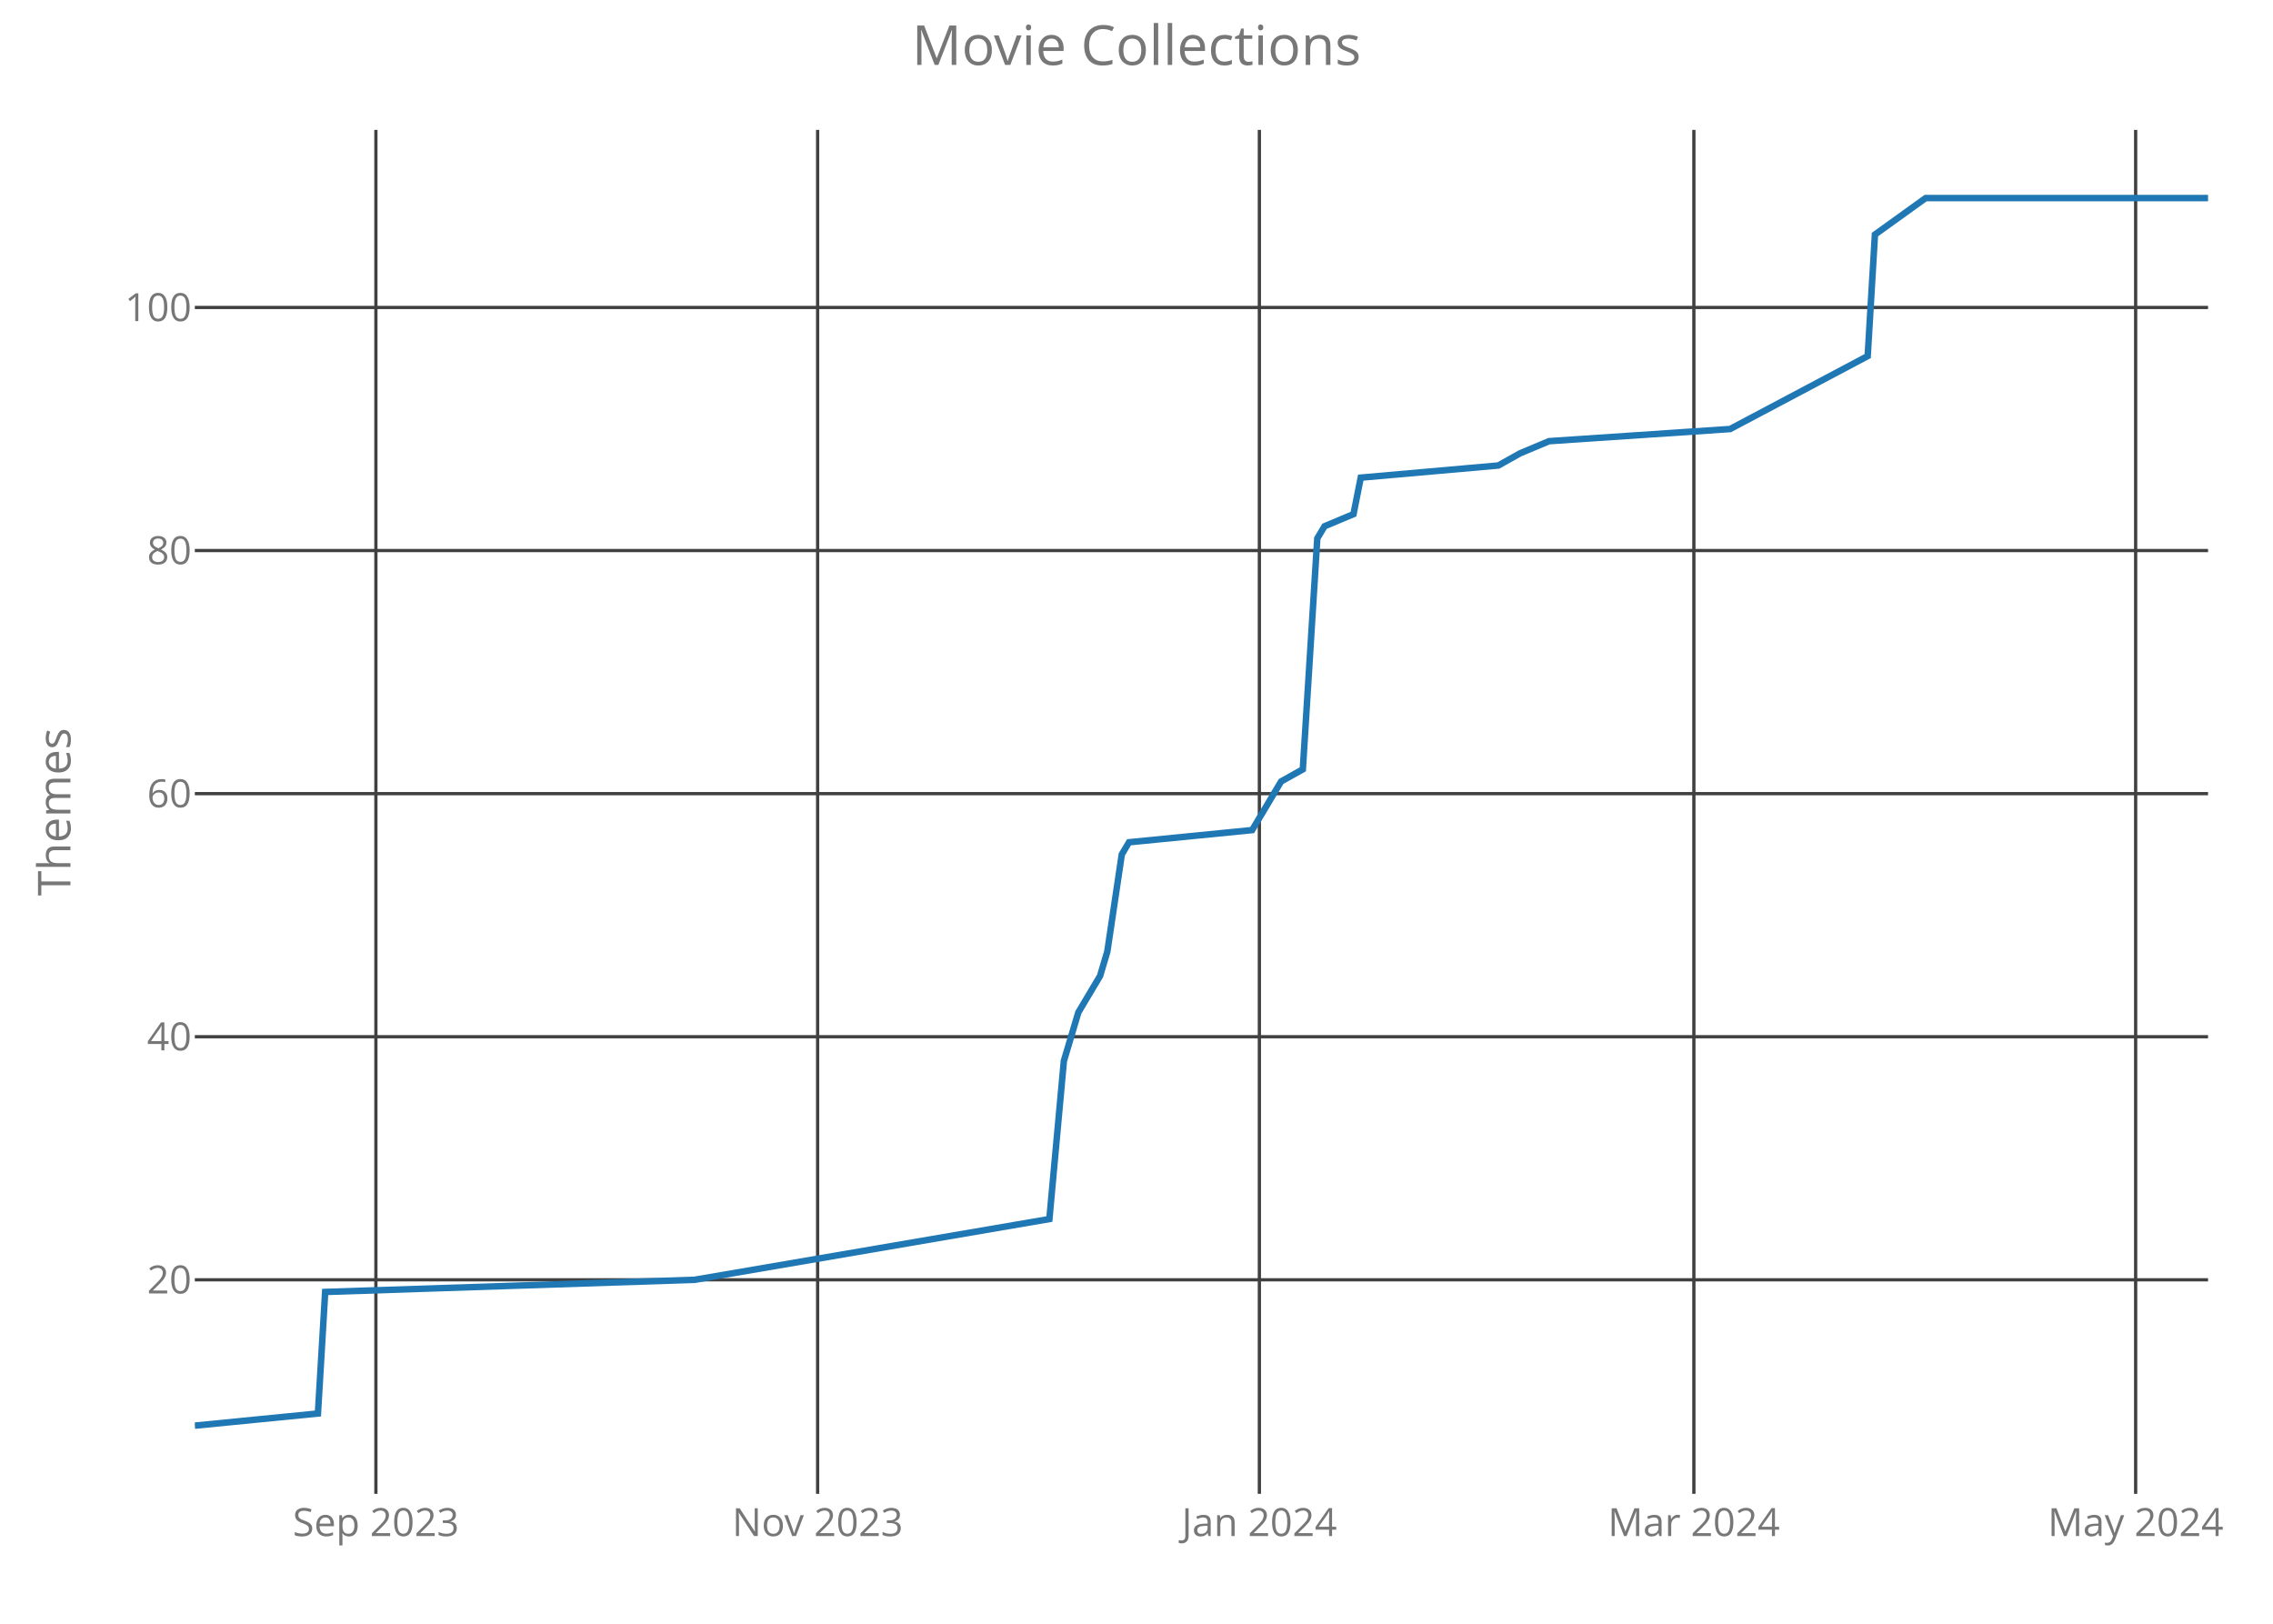
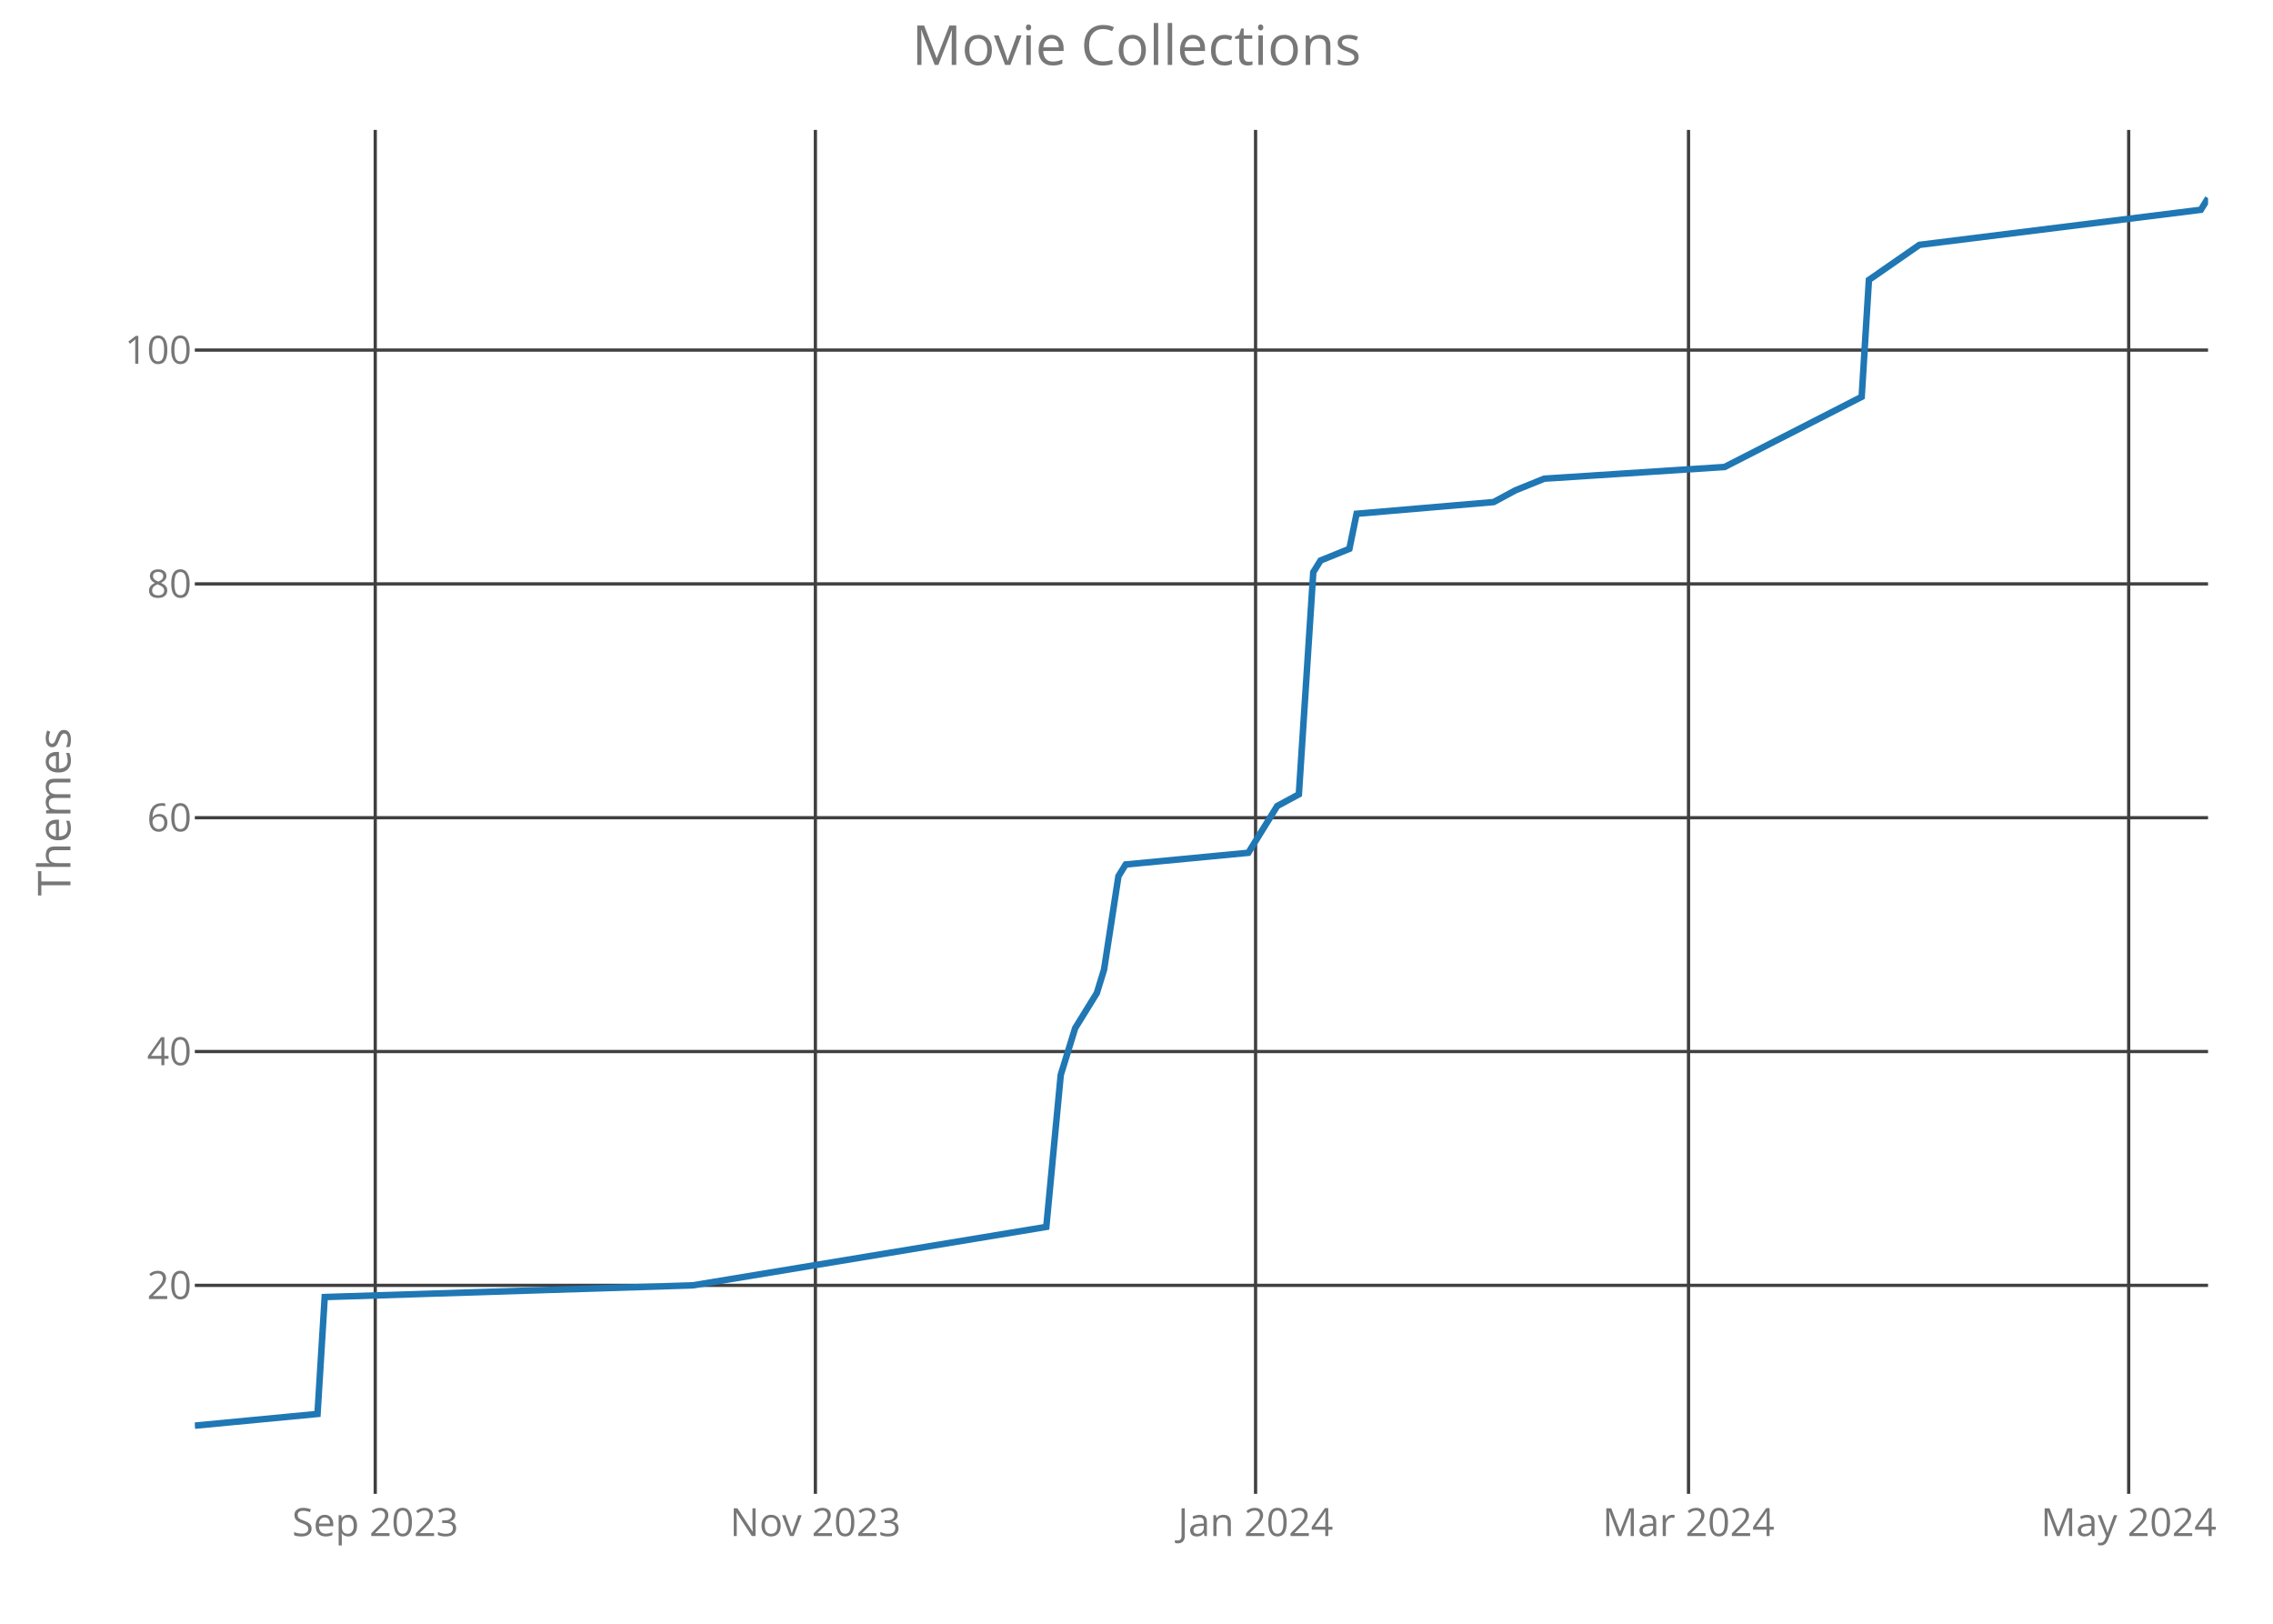
<svg xmlns="http://www.w3.org/2000/svg" class="main-svg" width="700" height="500" style="" viewBox="0 0 700 500">
  <rect x="0" y="0" width="700" height="500" style="fill: rgb(0, 0, 0); fill-opacity: 0;" />
-   <defs id="defs-ba26b1">
+   <defs id="defs-a366de">
    <g class="clips">
-       <clipPath id="clipba26b1xyplot" class="plotclip">
+       <clipPath id="clipa366dexyplot" class="plotclip">
        <rect width="620" height="420" />
      </clipPath>
-       <clipPath class="axesclip" id="clipba26b1x">
+       <clipPath class="axesclip" id="clipa366dex">
        <rect x="60" y="0" width="620" height="500" />
      </clipPath>
-       <clipPath class="axesclip" id="clipba26b1y">
+       <clipPath class="axesclip" id="clipa366dey">
        <rect x="0" y="40" width="700" height="420" />
      </clipPath>
-       <clipPath class="axesclip" id="clipba26b1xy">
+       <clipPath class="axesclip" id="clipa366dexy">
        <rect x="60" y="40" width="620" height="420" />
      </clipPath>
    </g>
    <g class="gradients" />
  </defs>
  <g class="bglayer">
    <rect class="bg" x="60" y="40" width="620" height="420" style="fill: rgb(0, 0, 0); fill-opacity: 0; stroke-width: 0;" />
  </g>
  <g class="layer-below">
    <g class="imagelayer" />
    <g class="shapelayer" />
  </g>
  <g class="cartesianlayer">
    <g class="subplot xy">
      <g class="layer-subplot">
        <g class="shapelayer" />
        <g class="imagelayer" />
      </g>
      <g class="gridlayer">
        <g class="x">
-           <path class="xgrid crisp" transform="translate(115.76,0)" d="M0,40v420" style="stroke: rgb(64, 64, 64); stroke-opacity: 1; stroke-width: 1px;" />
-           <path class="xgrid crisp" transform="translate(251.8,0)" d="M0,40v420" style="stroke: rgb(64, 64, 64); stroke-opacity: 1; stroke-width: 1px;" />
-           <path class="xgrid crisp" transform="translate(387.84,0)" d="M0,40v420" style="stroke: rgb(64, 64, 64); stroke-opacity: 1; stroke-width: 1px;" />
-           <path class="xgrid crisp" transform="translate(521.65,0)" d="M0,40v420" style="stroke: rgb(64, 64, 64); stroke-opacity: 1; stroke-width: 1px;" />
-           <path class="xgrid crisp" transform="translate(657.7,0)" d="M0,40v420" style="stroke: rgb(64, 64, 64); stroke-opacity: 1; stroke-width: 1px;" />
+           <path class="xgrid crisp" transform="translate(115.56,0)" d="M0,40v420" style="stroke: rgb(64, 64, 64); stroke-opacity: 1; stroke-width: 1px;" />
+           <path class="xgrid crisp" transform="translate(251.11,0)" d="M0,40v420" style="stroke: rgb(64, 64, 64); stroke-opacity: 1; stroke-width: 1px;" />
+           <path class="xgrid crisp" transform="translate(386.67,0)" d="M0,40v420" style="stroke: rgb(64, 64, 64); stroke-opacity: 1; stroke-width: 1px;" />
+           <path class="xgrid crisp" transform="translate(520,0)" d="M0,40v420" style="stroke: rgb(64, 64, 64); stroke-opacity: 1; stroke-width: 1px;" />
+           <path class="xgrid crisp" transform="translate(655.56,0)" d="M0,40v420" style="stroke: rgb(64, 64, 64); stroke-opacity: 1; stroke-width: 1px;" />
        </g>
        <g class="y">
-           <path class="ygrid crisp" transform="translate(0,394.09)" d="M60,0h620" style="stroke: rgb(64, 64, 64); stroke-opacity: 1; stroke-width: 1px;" />
-           <path class="ygrid crisp" transform="translate(0,319.24)" d="M60,0h620" style="stroke: rgb(64, 64, 64); stroke-opacity: 1; stroke-width: 1px;" />
-           <path class="ygrid crisp" transform="translate(0,244.39)" d="M60,0h620" style="stroke: rgb(64, 64, 64); stroke-opacity: 1; stroke-width: 1px;" />
-           <path class="ygrid crisp" transform="translate(0,169.53)" d="M60,0h620" style="stroke: rgb(64, 64, 64); stroke-opacity: 1; stroke-width: 1px;" />
-           <path class="ygrid crisp" transform="translate(0,94.68)" d="M60,0h620" style="stroke: rgb(64, 64, 64); stroke-opacity: 1; stroke-width: 1px;" />
+           <path class="ygrid crisp" transform="translate(0,395.8)" d="M60,0h620" style="stroke: rgb(64, 64, 64); stroke-opacity: 1; stroke-width: 1px;" />
+           <path class="ygrid crisp" transform="translate(0,323.8)" d="M60,0h620" style="stroke: rgb(64, 64, 64); stroke-opacity: 1; stroke-width: 1px;" />
+           <path class="ygrid crisp" transform="translate(0,251.8)" d="M60,0h620" style="stroke: rgb(64, 64, 64); stroke-opacity: 1; stroke-width: 1px;" />
+           <path class="ygrid crisp" transform="translate(0,179.8)" d="M60,0h620" style="stroke: rgb(64, 64, 64); stroke-opacity: 1; stroke-width: 1px;" />
+           <path class="ygrid crisp" transform="translate(0,107.8)" d="M60,0h620" style="stroke: rgb(64, 64, 64); stroke-opacity: 1; stroke-width: 1px;" />
        </g>
      </g>
      <g class="zerolinelayer" />
      <path class="xlines-below crisp" d="M0,0" style="fill: none;" />
      <path class="ylines-below crisp" d="M0,0" style="fill: none;" />
      <g class="overlines-below" />
      <g class="xaxislayer-below">
        <g class="xtick">
-           <text text-anchor="middle" x="0" y="473" transform="translate(115.76,0)" style="font-family: 'Open Sans'; font-size: 12px; fill: rgb(119, 119, 119); fill-opacity: 1; white-space: pre;">Sep 2023</text>
+           <text text-anchor="middle" x="0" y="473" transform="translate(115.56,0)" style="font-family: 'Open Sans'; font-size: 12px; fill: rgb(119, 119, 119); fill-opacity: 1; white-space: pre;">Sep 2023</text>
        </g>
        <g class="xtick">
-           <text text-anchor="middle" x="0" y="473" transform="translate(251.8,0)" style="font-family: 'Open Sans'; font-size: 12px; fill: rgb(119, 119, 119); fill-opacity: 1; white-space: pre;">Nov 2023</text>
+           <text text-anchor="middle" x="0" y="473" transform="translate(251.11,0)" style="font-family: 'Open Sans'; font-size: 12px; fill: rgb(119, 119, 119); fill-opacity: 1; white-space: pre;">Nov 2023</text>
        </g>
        <g class="xtick">
-           <text text-anchor="middle" x="0" y="473" transform="translate(387.84,0)" style="font-family: 'Open Sans'; font-size: 12px; fill: rgb(119, 119, 119); fill-opacity: 1; white-space: pre;">Jan 2024</text>
+           <text text-anchor="middle" x="0" y="473" transform="translate(386.67,0)" style="font-family: 'Open Sans'; font-size: 12px; fill: rgb(119, 119, 119); fill-opacity: 1; white-space: pre;">Jan 2024</text>
        </g>
        <g class="xtick">
-           <text text-anchor="middle" x="0" y="473" transform="translate(521.65,0)" style="font-family: 'Open Sans'; font-size: 12px; fill: rgb(119, 119, 119); fill-opacity: 1; white-space: pre;">Mar 2024</text>
+           <text text-anchor="middle" x="0" y="473" transform="translate(520,0)" style="font-family: 'Open Sans'; font-size: 12px; fill: rgb(119, 119, 119); fill-opacity: 1; white-space: pre;">Mar 2024</text>
        </g>
        <g class="xtick">
-           <text text-anchor="middle" x="0" y="473" transform="translate(657.7,0)" style="font-family: 'Open Sans'; font-size: 12px; fill: rgb(119, 119, 119); fill-opacity: 1; white-space: pre;">May 2024</text>
+           <text text-anchor="middle" x="0" y="473" transform="translate(655.56,0)" style="font-family: 'Open Sans'; font-size: 12px; fill: rgb(119, 119, 119); fill-opacity: 1; white-space: pre;">May 2024</text>
        </g>
      </g>
      <g class="yaxislayer-below">
        <g class="ytick">
-           <text text-anchor="end" x="59" y="4.2" transform="translate(0,394.09)" style="font-family: 'Open Sans'; font-size: 12px; fill: rgb(119, 119, 119); fill-opacity: 1; white-space: pre;">20</text>
+           <text text-anchor="end" x="59" y="4.2" transform="translate(0,395.8)" style="font-family: 'Open Sans'; font-size: 12px; fill: rgb(119, 119, 119); fill-opacity: 1; white-space: pre;">20</text>
        </g>
        <g class="ytick">
-           <text text-anchor="end" x="59" y="4.2" transform="translate(0,319.24)" style="font-family: 'Open Sans'; font-size: 12px; fill: rgb(119, 119, 119); fill-opacity: 1; white-space: pre;">40</text>
+           <text text-anchor="end" x="59" y="4.2" transform="translate(0,323.8)" style="font-family: 'Open Sans'; font-size: 12px; fill: rgb(119, 119, 119); fill-opacity: 1; white-space: pre;">40</text>
        </g>
        <g class="ytick">
-           <text text-anchor="end" x="59" y="4.2" transform="translate(0,244.39)" style="font-family: 'Open Sans'; font-size: 12px; fill: rgb(119, 119, 119); fill-opacity: 1; white-space: pre;">60</text>
+           <text text-anchor="end" x="59" y="4.2" transform="translate(0,251.8)" style="font-family: 'Open Sans'; font-size: 12px; fill: rgb(119, 119, 119); fill-opacity: 1; white-space: pre;">60</text>
        </g>
        <g class="ytick">
-           <text text-anchor="end" x="59" y="4.2" transform="translate(0,169.53)" style="font-family: 'Open Sans'; font-size: 12px; fill: rgb(119, 119, 119); fill-opacity: 1; white-space: pre;">80</text>
+           <text text-anchor="end" x="59" y="4.2" transform="translate(0,179.8)" style="font-family: 'Open Sans'; font-size: 12px; fill: rgb(119, 119, 119); fill-opacity: 1; white-space: pre;">80</text>
        </g>
        <g class="ytick">
-           <text text-anchor="end" x="59" y="4.2" transform="translate(0,94.68)" style="font-family: 'Open Sans'; font-size: 12px; fill: rgb(119, 119, 119); fill-opacity: 1; white-space: pre;">100</text>
+           <text text-anchor="end" x="59" y="4.2" transform="translate(0,107.8)" style="font-family: 'Open Sans'; font-size: 12px; fill: rgb(119, 119, 119); fill-opacity: 1; white-space: pre;">100</text>
        </g>
      </g>
      <g class="overaxes-below" />
-       <g class="plot" transform="translate(60,40)" clip-path="url('#clipba26b1xyplot')">
+       <g class="plot" transform="translate(60,40)" clip-path="url('#clipa366dexyplot')">
        <g class="scatterlayer mlayer">
-           <g class="trace scatter trace91c140" style="stroke-miterlimit: 2; opacity: 1;">
+           <g class="trace scatter trace817772" style="stroke-miterlimit: 2; opacity: 1;">
            <g class="fills" />
            <g class="errorbars" />
            <g class="lines">
-               <path class="js-line" d="M0,399L37.91,395.26L40.14,357.83L153.88,354.09L263.17,335.38L267.63,286.72L272.09,271.75L278.78,260.52L281.01,253.04L285.47,223.1L287.7,219.36L325.61,215.61L332.3,204.39L334.53,200.64L341.22,196.9L345.68,125.79L347.91,122.05L356.83,118.31L359.06,107.08L401.44,103.34L408.13,99.59L417.05,95.85L472.81,92.11L515.18,69.65L517.41,32.23L533.02,21L620,21" style="vector-effect: non-scaling-stroke; fill: none; stroke: rgb(31, 119, 180); stroke-opacity: 1; stroke-width: 2px; opacity: 1;" />
+               <path class="js-line" d="M0,399L37.78,395.4L40,359.4L153.33,355.8L262.22,337.8L266.67,291L271.11,276.6L277.78,265.8L280,258.6L284.44,229.8L286.67,226.2L324.44,222.6L331.11,211.8L333.33,208.2L340,204.6L344.44,136.2L346.67,132.6L355.56,129L357.78,118.2L400,114.6L406.67,111L415.56,107.4L471.11,103.8L513.33,82.2L515.56,46.2L531.11,35.4L617.78,24.6L620,21" style="vector-effect: non-scaling-stroke; fill: none; stroke: rgb(31, 119, 180); stroke-opacity: 1; stroke-width: 2px; opacity: 1;" />
            </g>
            <g class="points" />
            <g class="text" />
          </g>
        </g>
      </g>
      <g class="overplot" />
      <path class="xlines-above" />
      <path class="ylines-above" />
      <g class="overlines-above" />
      <g class="xaxislayer-above" />
      <g class="yaxislayer-above" />
      <g class="overaxes-above" />
    </g>
  </g>
  <g class="polarlayer" />
  <g class="ternarylayer" />
  <g class="geolayer" />
  <g class="funnelarealayer" />
  <g class="pielayer" />
  <g class="treemaplayer" />
  <g class="sunburstlayer" />
  <g class="glimages" />
-   <defs id="topdefs-ba26b1">
+   <defs id="topdefs-a366de">
    <g class="clips" />
  </defs>
  <g class="layer-above">
    <g class="imagelayer" />
    <g class="shapelayer" />
  </g>
  <g class="infolayer">
    <g class="g-gtitle">
      <text class="gtitle" x="350" y="20" text-anchor="middle" dy="0em" style="font-family: 'Open Sans'; font-size: 17px; fill: rgb(119, 119, 119); opacity: 1; font-weight: normal; white-space: pre;">Movie Collections</text>
    </g>
    <g class="g-xtitle" />
    <g class="g-ytitle">
      <text class="ytitle" transform="rotate(-90,21.7,250)" x="21.7" y="250" text-anchor="middle" style="font-family: 'Open Sans'; font-size: 14px; fill: rgb(119, 119, 119); opacity: 1; font-weight: normal; white-space: pre;">Themes</text>
    </g>
  </g>
</svg>
